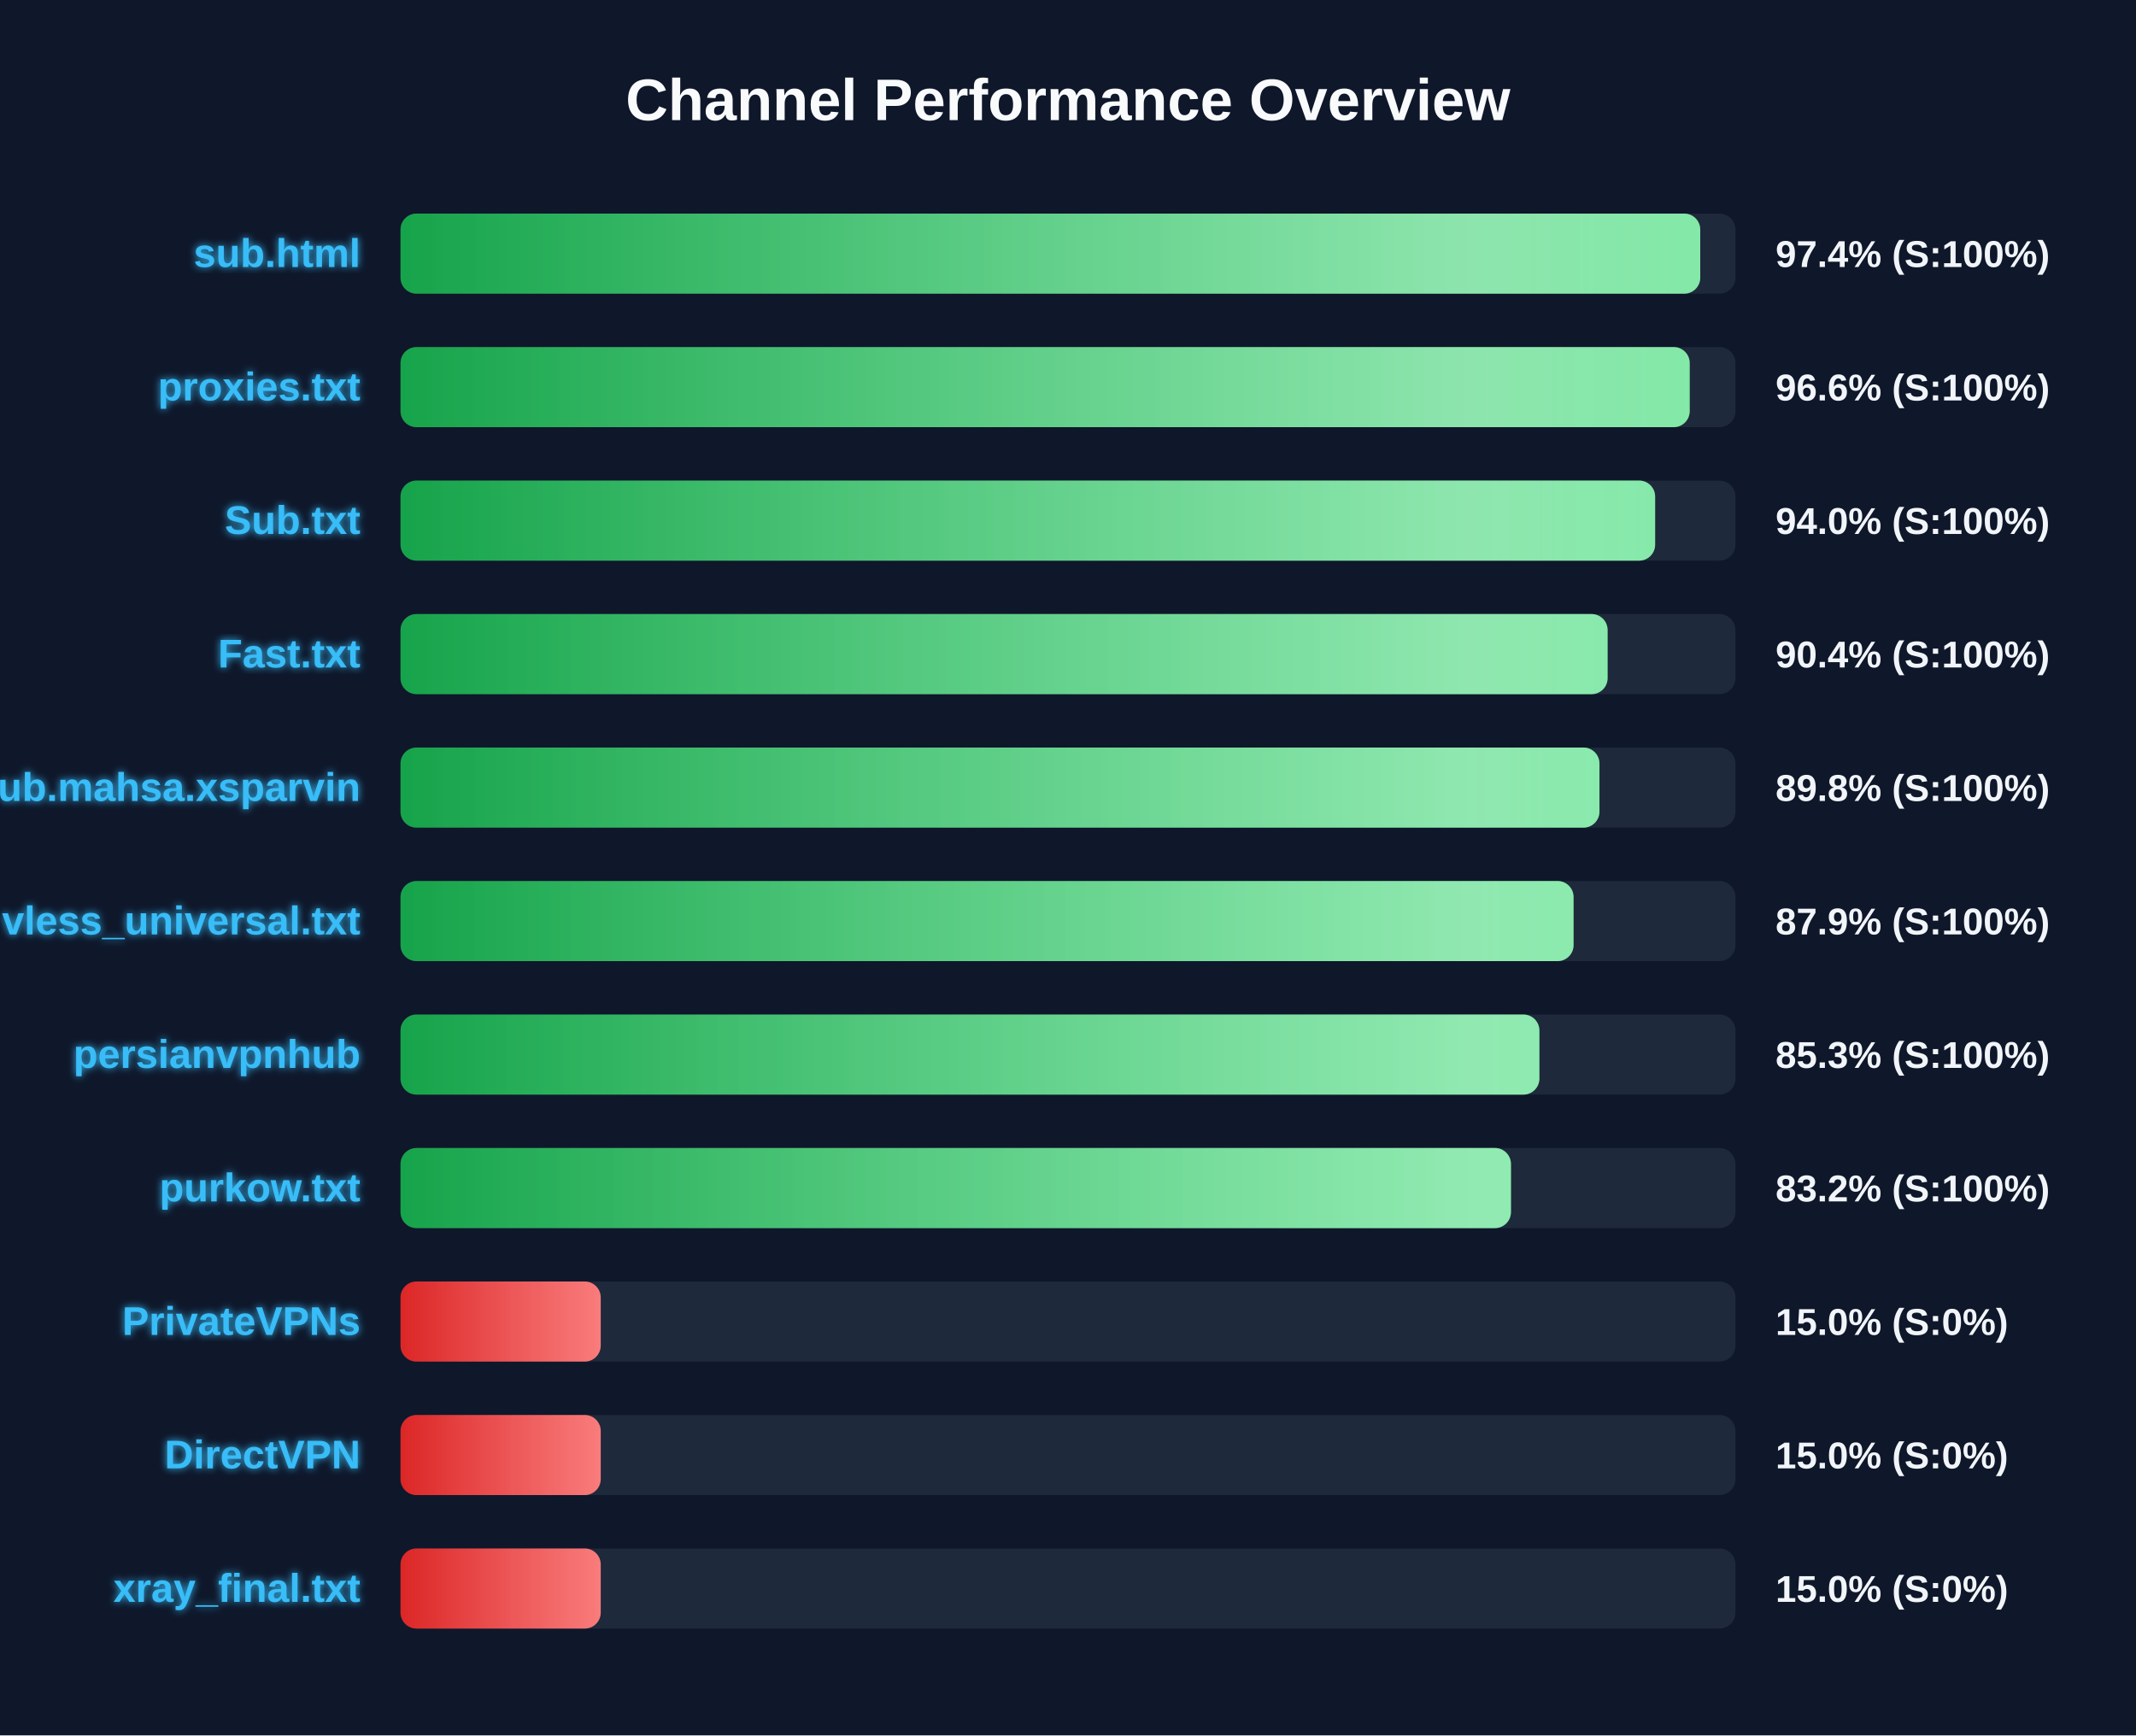
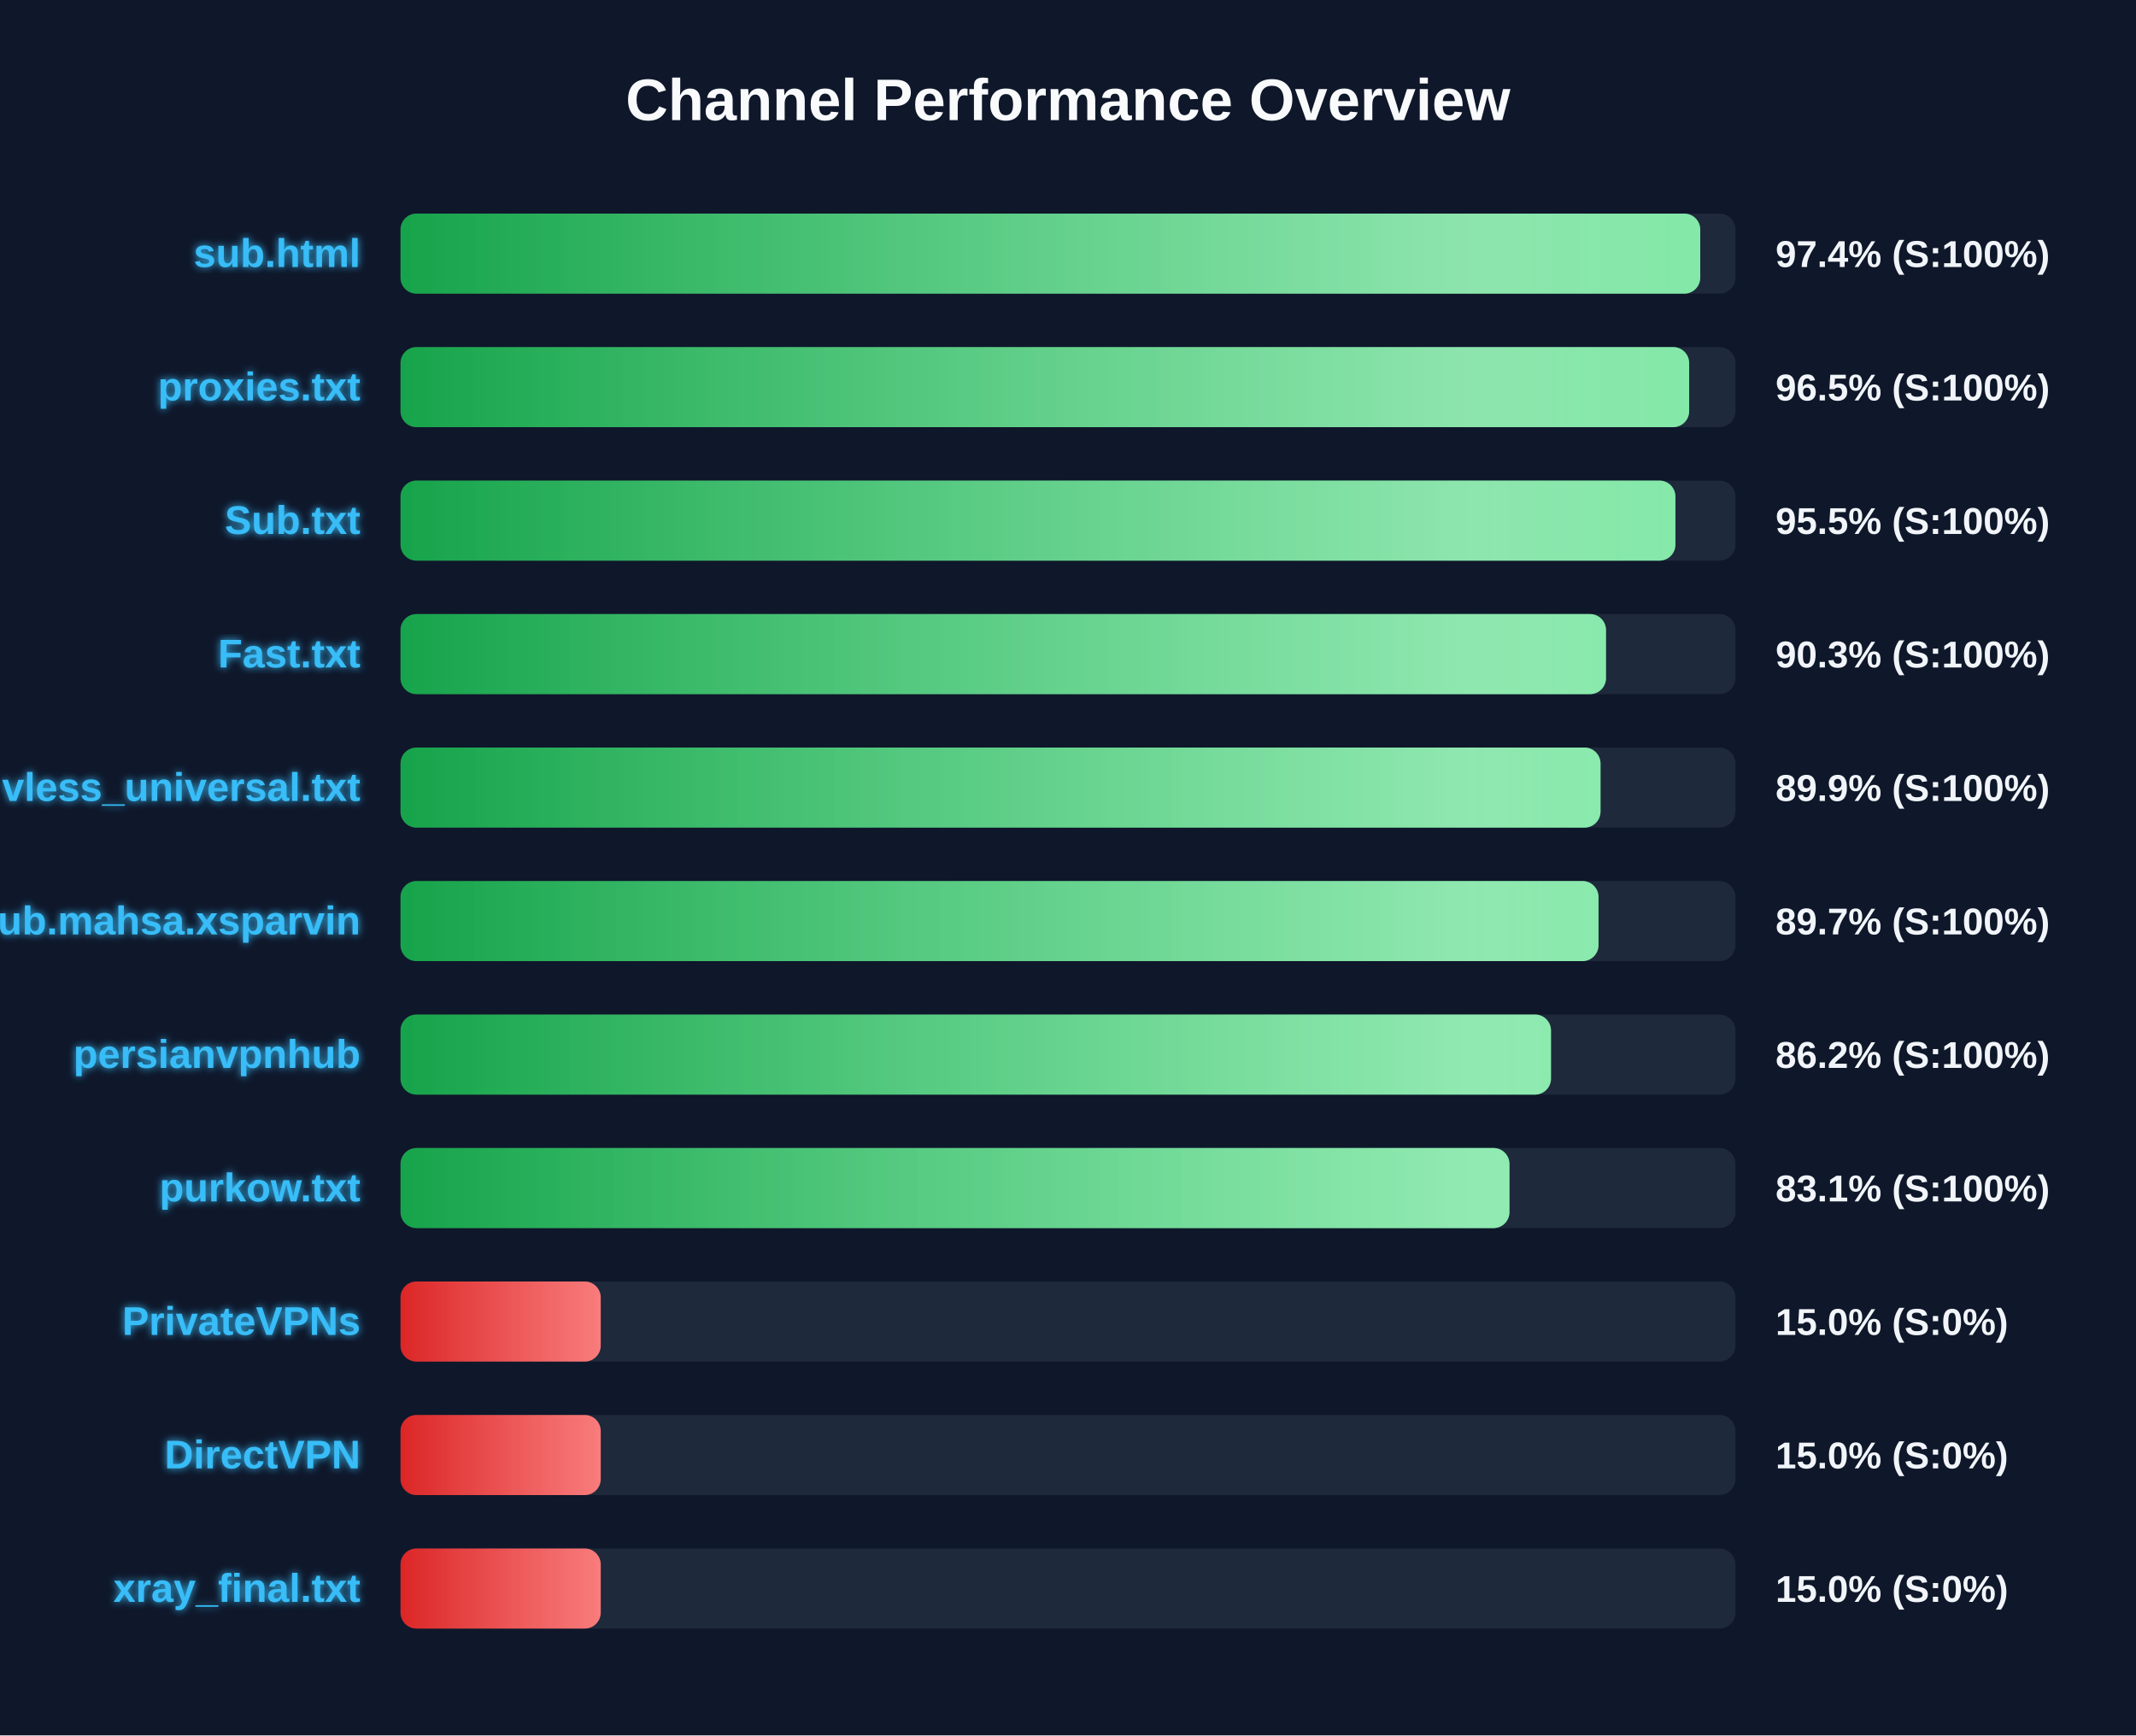
<svg xmlns="http://www.w3.org/2000/svg" width="800" height="650" version="1.1">
  <defs>
    <linearGradient id="grad-green" x1="0%" y1="0%" x2="100%" y2="0%">
      <stop offset="0%" stop-color="#16a34a" />
      <stop offset="100%" stop-color="#4ade80" />
    </linearGradient>
    <linearGradient id="grad-yellow" x1="0%" y1="0%" x2="100%" y2="0%">
      <stop offset="0%" stop-color="#ca8a04" />
      <stop offset="100%" stop-color="#fde047" />
    </linearGradient>
    <linearGradient id="grad-red" x1="0%" y1="0%" x2="100%" y2="0%">
      <stop offset="0%" stop-color="#dc2626" />
      <stop offset="100%" stop-color="#f87171" />
    </linearGradient>
    <linearGradient id="shimmer" x1="0%" y1="0%" x2="100%" y2="0%">
      <stop offset="0%" stop-color="rgba(255,255,255,0)" />
      <stop offset="50%" stop-color="rgba(255,255,255,0.4)" />
      <stop offset="100%" stop-color="rgba(255,255,255,0)" />
    </linearGradient>
    <filter id="glow" x="-20%" y="-20%" width="140%" height="140%">
      <feGaussianBlur stdDeviation="1.5" result="blur" />
      <feComposite in="SourceGraphic" in2="blur" operator="over" />
    </filter>
  </defs>
  <style>
        .bg-rect { fill: #0f172a; }
        .title { font: bold 22px 'Segoe UI', Arial, sans-serif; fill: #f8fafc; }
        .row { font: bold 15px 'Segoe UI', Arial, sans-serif; fill: #38bdf8; filter: url(#glow); }
        .score { font: bold 14px 'Segoe UI', Arial, sans-serif; fill: #f1f5f9; }
        @keyframes shimmer-anim {
            0% { transform: translateX(-100%); }
            100% { transform: translateX(200%); }
        }
        .shimmer-rect {
            animation: shimmer-anim 2.5s infinite linear;
        }
    </style>
  <rect width="100%" height="100%" class="bg-rect" />
  <text x="400" y="45" text-anchor="middle" class="title">Channel Performance Overview</text>
  <rect x="150" y="80" width="500" height="30" fill="#1e293b" rx="6" />
  <clipPath id="clip-0">
    <rect x="150" y="80" width="486.8" height="30" rx="6" />
  </clipPath>
  <rect x="150" y="80" width="486.8" height="30" fill="url(#grad-green)" rx="6" />
  <g clip-path="url(#clip-0)">
    <rect x="150" y="80" width="100%" height="30" fill="url(#shimmer)" class="shimmer-rect" />
  </g>
  <text x="135" y="100" text-anchor="end" class="row">sub.html</text>
  <text x="665" y="100" text-anchor="start" class="score">97.4% (S:100%)</text>
  <rect x="150" y="130" width="500" height="30" fill="#1e293b" rx="6" />
  <clipPath id="clip-1">
-     <rect x="150" y="130" width="482.85" height="30" rx="6" />
+     <rect x="150" y="130" width="482.65" height="30" rx="6" />
  </clipPath>
-   <rect x="150" y="130" width="482.85" height="30" fill="url(#grad-green)" rx="6" />
+   <rect x="150" y="130" width="482.65" height="30" fill="url(#grad-green)" rx="6" />
  <g clip-path="url(#clip-1)">
    <rect x="150" y="130" width="100%" height="30" fill="url(#shimmer)" class="shimmer-rect" />
  </g>
  <text x="135" y="150" text-anchor="end" class="row">proxies.txt</text>
-   <text x="665" y="150" text-anchor="start" class="score">96.6% (S:100%)</text>
+   <text x="665" y="150" text-anchor="start" class="score">96.5% (S:100%)</text>
  <rect x="150" y="180" width="500" height="30" fill="#1e293b" rx="6" />
  <clipPath id="clip-2">
-     <rect x="150" y="180" width="469.9" height="30" rx="6" />
+     <rect x="150" y="180" width="477.5" height="30" rx="6" />
  </clipPath>
-   <rect x="150" y="180" width="469.9" height="30" fill="url(#grad-green)" rx="6" />
+   <rect x="150" y="180" width="477.5" height="30" fill="url(#grad-green)" rx="6" />
  <g clip-path="url(#clip-2)">
    <rect x="150" y="180" width="100%" height="30" fill="url(#shimmer)" class="shimmer-rect" />
  </g>
  <text x="135" y="200" text-anchor="end" class="row">Sub.txt</text>
-   <text x="665" y="200" text-anchor="start" class="score">94.0% (S:100%)</text>
+   <text x="665" y="200" text-anchor="start" class="score">95.5% (S:100%)</text>
  <rect x="150" y="230" width="500" height="30" fill="#1e293b" rx="6" />
  <clipPath id="clip-3">
-     <rect x="150" y="230" width="452.1" height="30" rx="6" />
+     <rect x="150" y="230" width="451.5" height="30" rx="6" />
  </clipPath>
-   <rect x="150" y="230" width="452.1" height="30" fill="url(#grad-green)" rx="6" />
+   <rect x="150" y="230" width="451.5" height="30" fill="url(#grad-green)" rx="6" />
  <g clip-path="url(#clip-3)">
    <rect x="150" y="230" width="100%" height="30" fill="url(#shimmer)" class="shimmer-rect" />
  </g>
  <text x="135" y="250" text-anchor="end" class="row">Fast.txt</text>
-   <text x="665" y="250" text-anchor="start" class="score">90.4% (S:100%)</text>
+   <text x="665" y="250" text-anchor="start" class="score">90.3% (S:100%)</text>
  <rect x="150" y="280" width="500" height="30" fill="#1e293b" rx="6" />
  <clipPath id="clip-4">
-     <rect x="150" y="280" width="449.05" height="30" rx="6" />
+     <rect x="150" y="280" width="449.45" height="30" rx="6" />
  </clipPath>
-   <rect x="150" y="280" width="449.05" height="30" fill="url(#grad-green)" rx="6" />
+   <rect x="150" y="280" width="449.45" height="30" fill="url(#grad-green)" rx="6" />
  <g clip-path="url(#clip-4)">
    <rect x="150" y="280" width="100%" height="30" fill="url(#shimmer)" class="shimmer-rect" />
  </g>
-   <text x="135" y="300" text-anchor="end" class="row">Sub.mahsa.xsparvin</text>
-   <text x="665" y="300" text-anchor="start" class="score">89.8% (S:100%)</text>
+   <text x="135" y="300" text-anchor="end" class="row">vless_universal.txt</text>
+   <text x="665" y="300" text-anchor="start" class="score">89.9% (S:100%)</text>
  <rect x="150" y="330" width="500" height="30" fill="#1e293b" rx="6" />
  <clipPath id="clip-5">
-     <rect x="150" y="330" width="439.35" height="30" rx="6" />
+     <rect x="150" y="330" width="448.7" height="30" rx="6" />
  </clipPath>
-   <rect x="150" y="330" width="439.35" height="30" fill="url(#grad-green)" rx="6" />
+   <rect x="150" y="330" width="448.7" height="30" fill="url(#grad-green)" rx="6" />
  <g clip-path="url(#clip-5)">
    <rect x="150" y="330" width="100%" height="30" fill="url(#shimmer)" class="shimmer-rect" />
  </g>
-   <text x="135" y="350" text-anchor="end" class="row">vless_universal.txt</text>
-   <text x="665" y="350" text-anchor="start" class="score">87.9% (S:100%)</text>
+   <text x="135" y="350" text-anchor="end" class="row">Sub.mahsa.xsparvin</text>
+   <text x="665" y="350" text-anchor="start" class="score">89.7% (S:100%)</text>
  <rect x="150" y="380" width="500" height="30" fill="#1e293b" rx="6" />
  <clipPath id="clip-6">
-     <rect x="150" y="380" width="426.55" height="30" rx="6" />
+     <rect x="150" y="380" width="430.9" height="30" rx="6" />
  </clipPath>
-   <rect x="150" y="380" width="426.55" height="30" fill="url(#grad-green)" rx="6" />
+   <rect x="150" y="380" width="430.9" height="30" fill="url(#grad-green)" rx="6" />
  <g clip-path="url(#clip-6)">
    <rect x="150" y="380" width="100%" height="30" fill="url(#shimmer)" class="shimmer-rect" />
  </g>
  <text x="135" y="400" text-anchor="end" class="row">persianvpnhub</text>
-   <text x="665" y="400" text-anchor="start" class="score">85.3% (S:100%)</text>
+   <text x="665" y="400" text-anchor="start" class="score">86.2% (S:100%)</text>
  <rect x="150" y="430" width="500" height="30" fill="#1e293b" rx="6" />
  <clipPath id="clip-7">
-     <rect x="150" y="430" width="415.9" height="30" rx="6" />
+     <rect x="150" y="430" width="415.35" height="30" rx="6" />
  </clipPath>
-   <rect x="150" y="430" width="415.9" height="30" fill="url(#grad-green)" rx="6" />
+   <rect x="150" y="430" width="415.35" height="30" fill="url(#grad-green)" rx="6" />
  <g clip-path="url(#clip-7)">
    <rect x="150" y="430" width="100%" height="30" fill="url(#shimmer)" class="shimmer-rect" />
  </g>
  <text x="135" y="450" text-anchor="end" class="row">purkow.txt</text>
-   <text x="665" y="450" text-anchor="start" class="score">83.2% (S:100%)</text>
+   <text x="665" y="450" text-anchor="start" class="score">83.1% (S:100%)</text>
  <rect x="150" y="480" width="500" height="30" fill="#1e293b" rx="6" />
  <clipPath id="clip-8">
    <rect x="150" y="480" width="75.0" height="30" rx="6" />
  </clipPath>
  <rect x="150" y="480" width="75.0" height="30" fill="url(#grad-red)" rx="6" />
  <g clip-path="url(#clip-8)">
    <rect x="150" y="480" width="100%" height="30" fill="url(#shimmer)" class="shimmer-rect" />
  </g>
  <text x="135" y="500" text-anchor="end" class="row">PrivateVPNs</text>
  <text x="665" y="500" text-anchor="start" class="score">15.0% (S:0%)</text>
  <rect x="150" y="530" width="500" height="30" fill="#1e293b" rx="6" />
  <clipPath id="clip-9">
    <rect x="150" y="530" width="75.0" height="30" rx="6" />
  </clipPath>
  <rect x="150" y="530" width="75.0" height="30" fill="url(#grad-red)" rx="6" />
  <g clip-path="url(#clip-9)">
    <rect x="150" y="530" width="100%" height="30" fill="url(#shimmer)" class="shimmer-rect" />
  </g>
  <text x="135" y="550" text-anchor="end" class="row">DirectVPN</text>
  <text x="665" y="550" text-anchor="start" class="score">15.0% (S:0%)</text>
  <rect x="150" y="580" width="500" height="30" fill="#1e293b" rx="6" />
  <clipPath id="clip-10">
    <rect x="150" y="580" width="75.0" height="30" rx="6" />
  </clipPath>
  <rect x="150" y="580" width="75.0" height="30" fill="url(#grad-red)" rx="6" />
  <g clip-path="url(#clip-10)">
    <rect x="150" y="580" width="100%" height="30" fill="url(#shimmer)" class="shimmer-rect" />
  </g>
  <text x="135" y="600" text-anchor="end" class="row">xray_final.txt</text>
  <text x="665" y="600" text-anchor="start" class="score">15.0% (S:0%)</text>
</svg>
